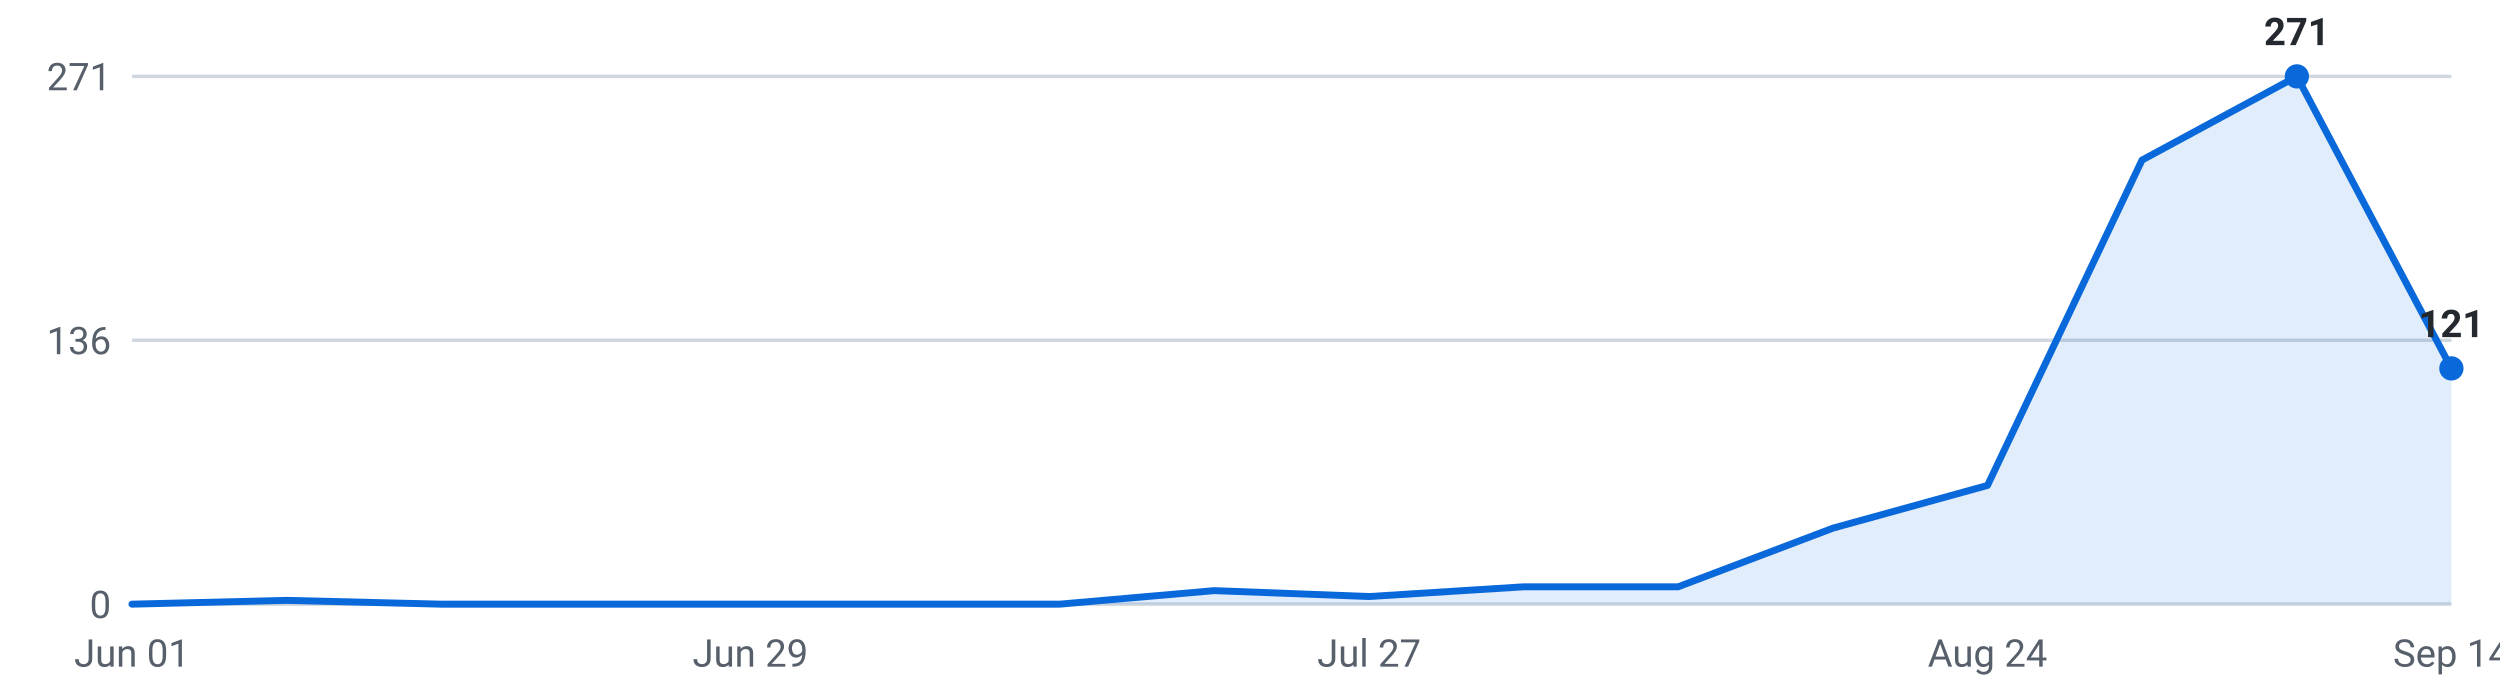
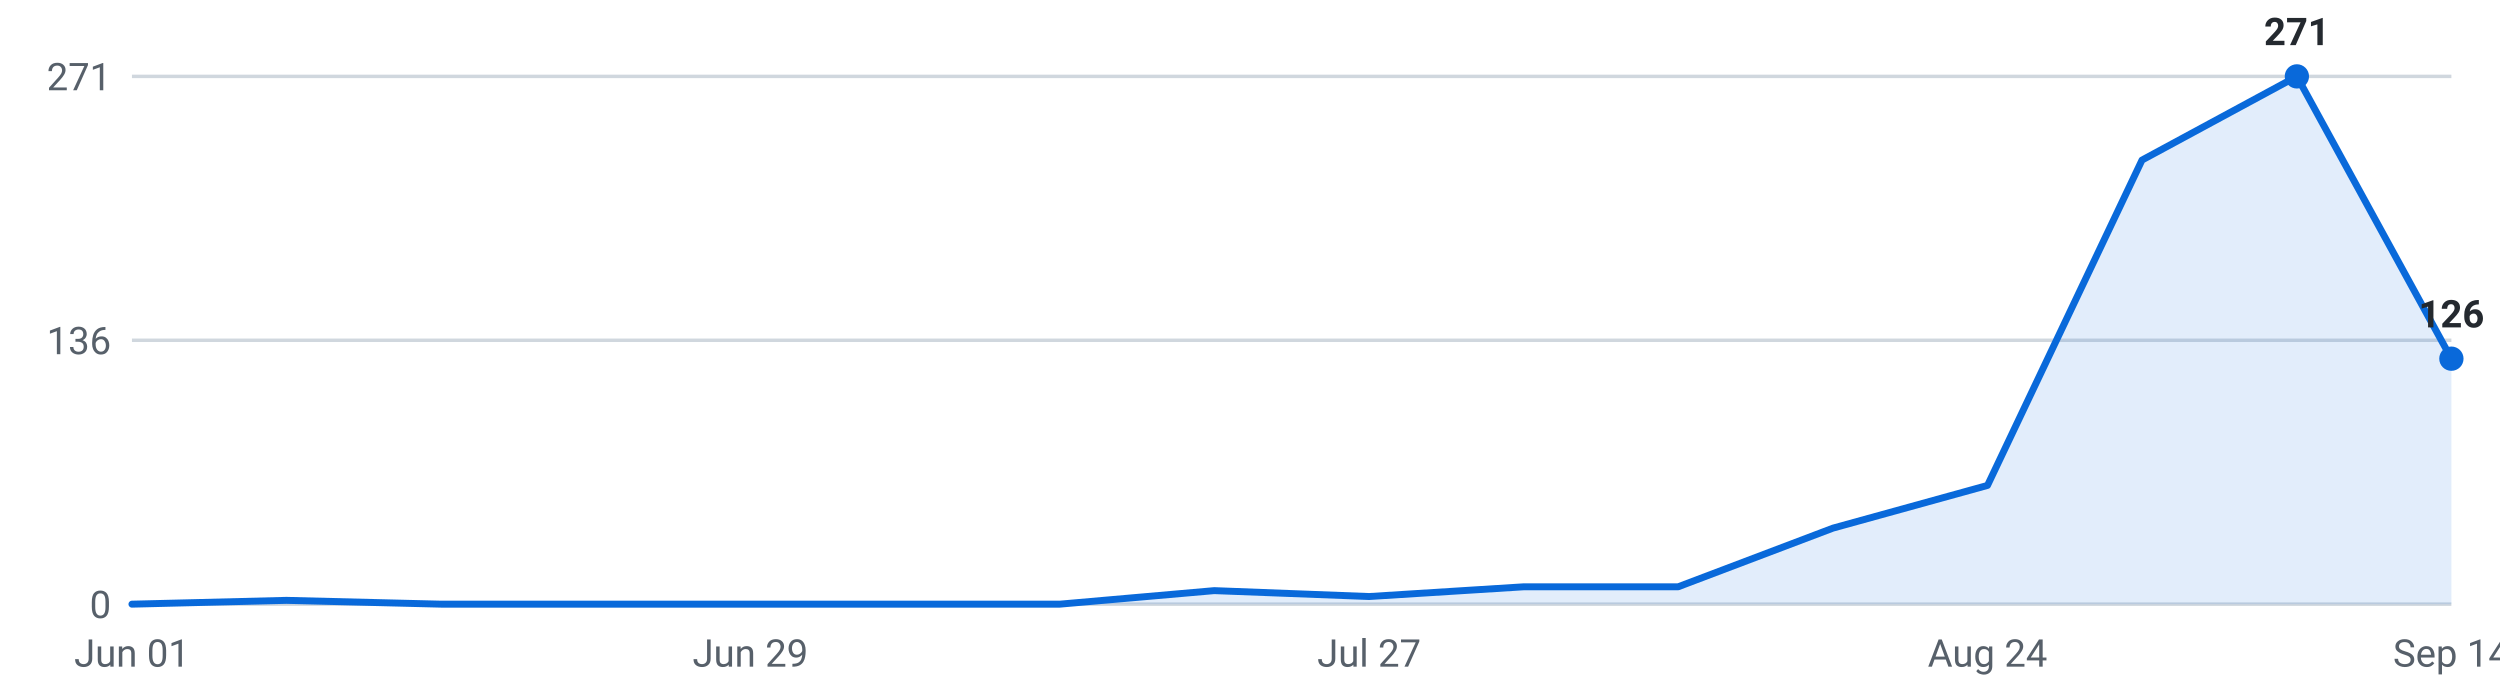
<svg xmlns="http://www.w3.org/2000/svg" viewBox="0 0 720 200" width="720" height="200" role="img" aria-label="Internships posted per week, last 16 weeks">
  <g font-family="-apple-system,Segoe UI,Roboto,sans-serif" font-size="11">
    <line x1="38" y1="174.0" x2="706" y2="174.0" stroke="#d0d7de" stroke-width="1" />
    <text x="32" y="178.0" text-anchor="end" fill="#57606a">0</text>
    <line x1="38" y1="98.0" x2="706" y2="98.0" stroke="#d0d7de" stroke-width="1" />
    <text x="32" y="102.0" text-anchor="end" fill="#57606a">136</text>
    <line x1="38" y1="22.0" x2="706" y2="22.0" stroke="#d0d7de" stroke-width="1" />
    <text x="32" y="26.0" text-anchor="end" fill="#57606a">271</text>
-     <path d="M38.0,174 L38.0,174.0 L82.5,172.9 L127.1,174.0 L171.6,174.0 L216.1,174.0 L260.7,174.0 L305.2,174.0 L349.7,170.1 L394.3,171.8 L438.8,169.0 L483.3,169.0 L527.9,152.1 L572.4,139.8 L616.9,46.1 L661.5,22.0 L706.0,106.1 L706.0,174 Z" fill="#0969da" fill-opacity="0.12" />
-     <polyline points="38.0,174.0 82.5,172.9 127.1,174.0 171.6,174.0 216.1,174.0 260.7,174.0 305.2,174.0 349.7,170.1 394.3,171.8 438.8,169.0 483.3,169.0 527.9,152.1 572.4,139.8 616.9,46.1 661.5,22.0 706.0,106.1" fill="none" stroke="#0969da" stroke-width="2" stroke-linejoin="round" stroke-linecap="round" />
+     <path d="M38.0,174 L38.0,174.0 L82.5,172.9 L127.1,174.0 L171.6,174.0 L216.1,174.0 L260.7,174.0 L305.2,174.0 L349.7,170.1 L394.3,171.8 L438.8,169.0 L483.3,169.0 L527.9,152.1 L572.4,139.8 L616.9,46.1 L661.5,22.0 L706.0,103.3 L706.0,174 Z" fill="#0969da" fill-opacity="0.12" />
+     <polyline points="38.0,174.0 82.5,172.9 127.1,174.0 171.6,174.0 216.1,174.0 260.7,174.0 305.2,174.0 349.7,170.1 394.3,171.8 438.8,169.0 483.3,169.0 527.9,152.1 572.4,139.8 616.9,46.1 661.5,22.0 706.0,103.3" fill="none" stroke="#0969da" stroke-width="2" stroke-linejoin="round" stroke-linecap="round" />
    <circle cx="661.5" cy="22.0" r="3.5" fill="#0969da" />
    <text x="661.5" y="13.0" text-anchor="middle" fill="#24292f" font-weight="600">271</text>
-     <circle cx="706.0" cy="106.1" r="3.5" fill="#0969da" />
-     <text x="706.0" y="97.1" text-anchor="middle" fill="#24292f" font-weight="600">121</text>
+     <circle cx="706.0" cy="103.3" r="3.5" fill="#0969da" />
+     <text x="706.0" y="94.3" text-anchor="middle" fill="#24292f" font-weight="600">126</text>
    <text x="38.0" y="192" text-anchor="middle" fill="#57606a">Jun 01</text>
    <text x="216.1" y="192" text-anchor="middle" fill="#57606a">Jun 29</text>
    <text x="394.3" y="192" text-anchor="middle" fill="#57606a">Jul 27</text>
    <text x="572.4" y="192" text-anchor="middle" fill="#57606a">Aug 24</text>
    <text x="706.0" y="192" text-anchor="middle" fill="#57606a">Sep 14</text>
  </g>
</svg>
